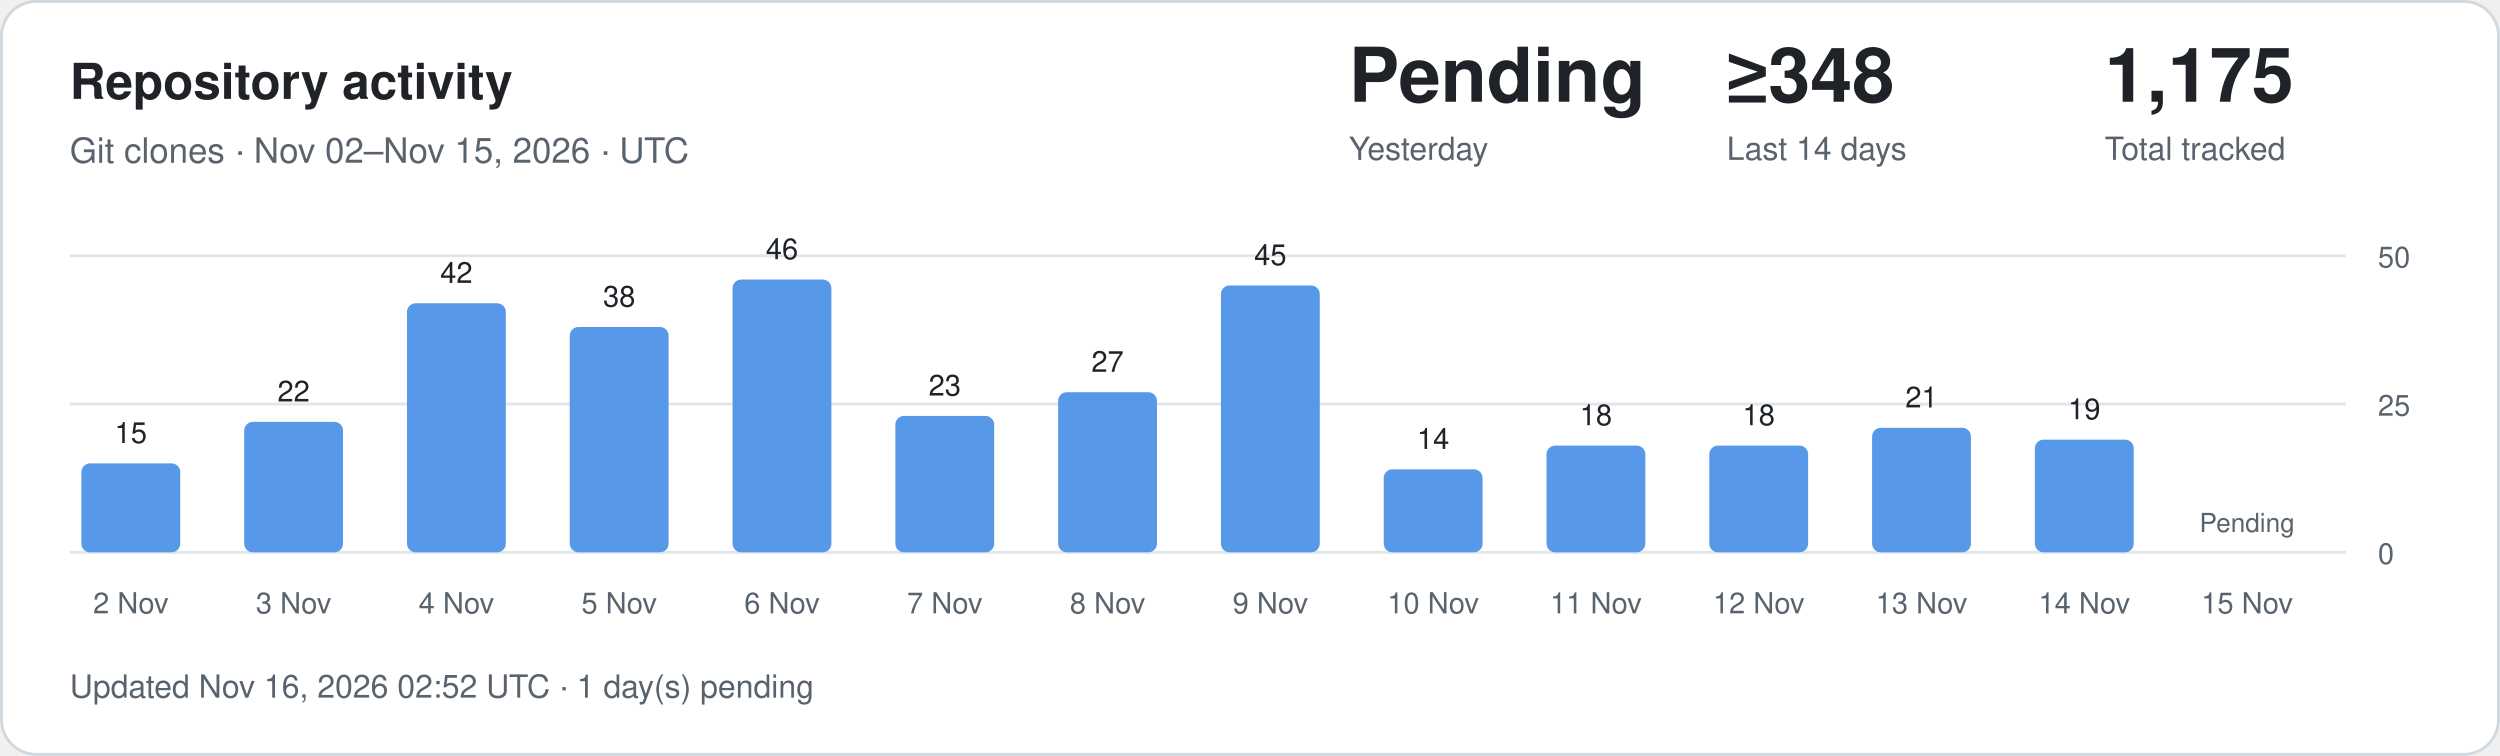
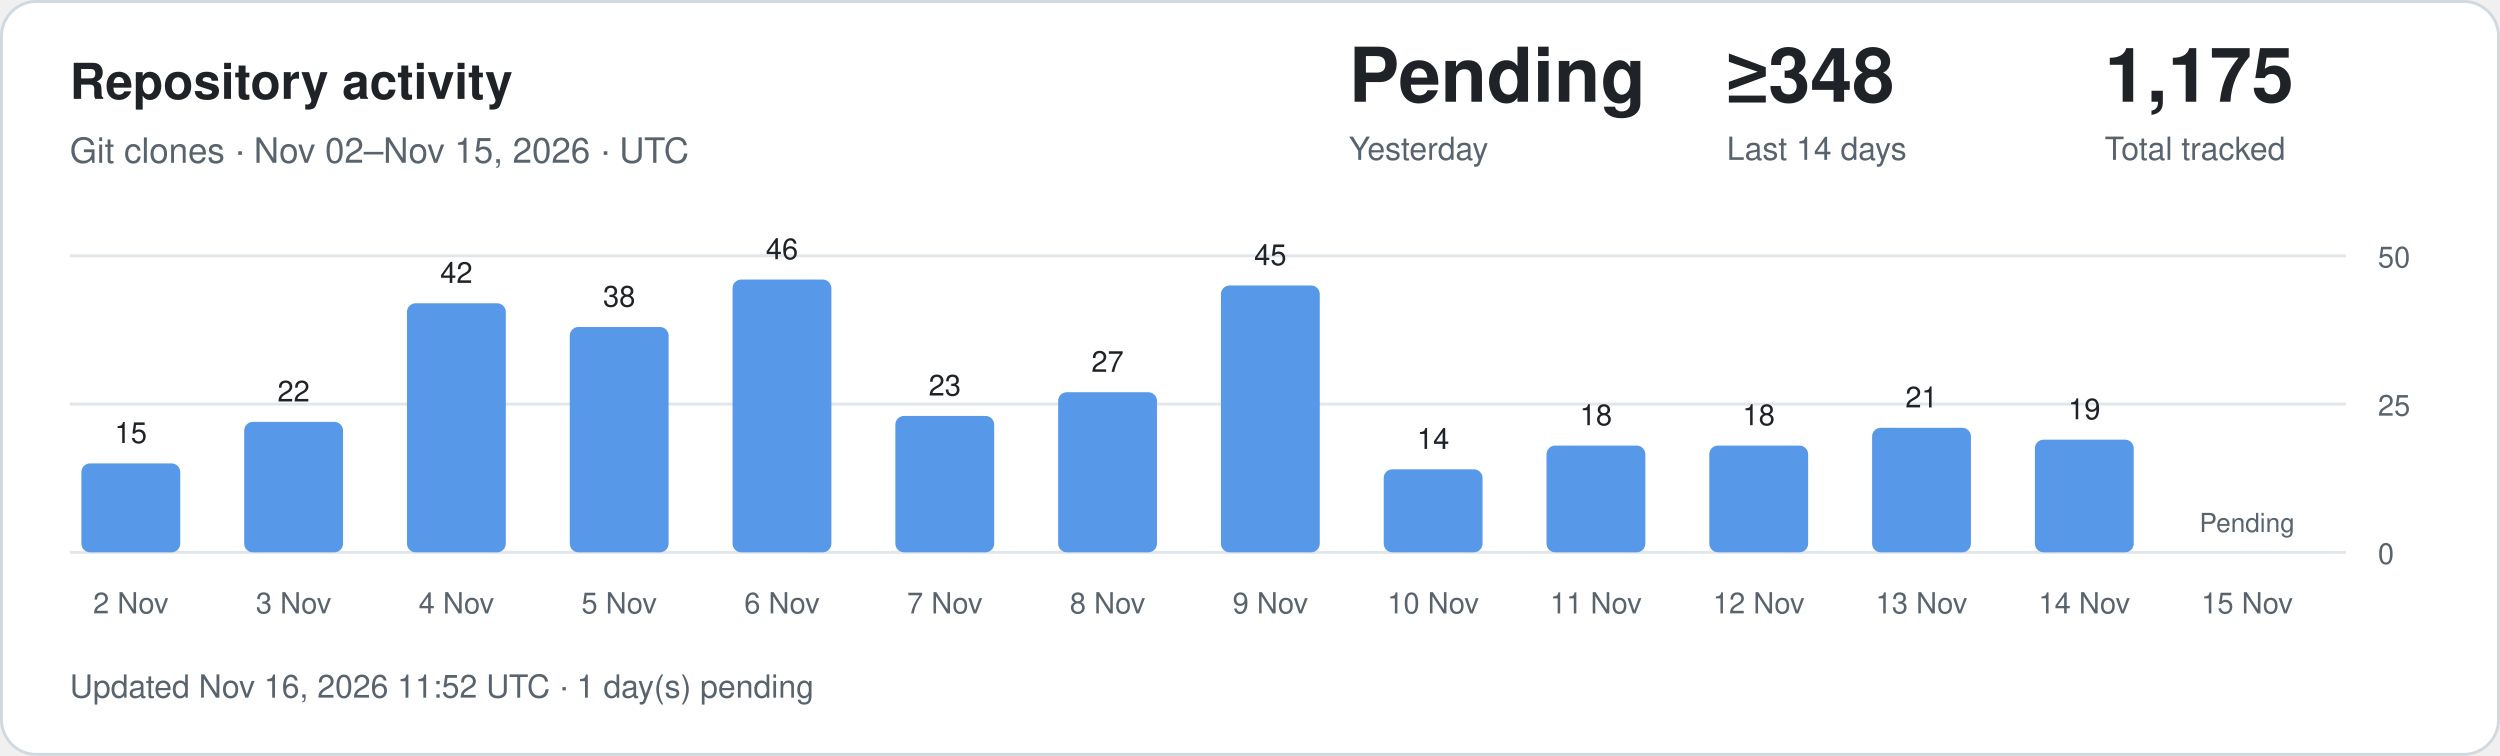
<svg xmlns="http://www.w3.org/2000/svg" width="860" height="260" viewBox="0 0 860 260" role="img" aria-labelledby="title description">
  <style>
.card{fill:#fff;stroke:#d1d9e0}.main{fill:#1f2328}.muted{fill:#59636e}
.grid{stroke:#d1d9e0;stroke-opacity:.65}.bar{fill:#5798e8}.zero{fill:#d1d9e0}
text{font-family:-apple-system,BlinkMacSystemFont,"Segoe UI",Helvetica,Arial,sans-serif}
@media(prefers-color-scheme:dark){.card{fill:#0d1117;stroke:#30363d}.main{fill:#f0f6fc}.muted{fill:#9198a1}.grid{stroke:#30363d}.bar{fill:#79aff4}.zero{fill:#30363d}}
</style>
  <rect class="card" x=".5" y=".5" width="859" height="259" rx="12" />
  <text class="main" x="24" y="34" font-size="17" font-weight="600">Repository activity</text>
  <text class="muted" x="24" y="56" font-size="12">Git clones · Nov 02–Nov 15, 2026 · UTC</text>
  <text class="main" x="464" y="35" font-size="26" font-weight="600">Pending</text>
  <text class="muted" x="464" y="55" font-size="11">Yesterday</text>
  <text class="main" x="594" y="35" font-size="26" font-weight="600">≥348</text>
  <text class="muted" x="594" y="55" font-size="11">Last 14 days</text>
  <text class="main" x="724" y="35" font-size="26" font-weight="600">1,175</text>
  <text class="muted" x="724" y="55" font-size="11">Total tracked</text>
  <line class="grid" x1="24" x2="807" y1="190" y2="190" />
  <text class="muted" x="818" y="194" font-size="10">0</text>
  <line class="grid" x1="24" x2="807" y1="139" y2="139" />
  <text class="muted" x="818" y="143" font-size="10">25</text>
  <line class="grid" x1="24" x2="807" y1="88" y2="88" />
  <text class="muted" x="818" y="92" font-size="10">50</text>
  <rect class="bar" x="28" y="159.40" width="34" height="30.60" rx="3" />
  <text class="main" x="45" y="152.40" text-anchor="middle" font-size="10">15</text>
  <text class="muted" x="45" y="211" text-anchor="middle" font-size="10">2 Nov</text>
  <rect class="bar" x="84" y="145.12" width="34" height="44.88" rx="3" />
  <text class="main" x="101" y="138.12" text-anchor="middle" font-size="10">22</text>
  <text class="muted" x="101" y="211" text-anchor="middle" font-size="10">3 Nov</text>
  <rect class="bar" x="140" y="104.32" width="34" height="85.68" rx="3" />
  <text class="main" x="157" y="97.32" text-anchor="middle" font-size="10">42</text>
  <text class="muted" x="157" y="211" text-anchor="middle" font-size="10">4 Nov</text>
  <rect class="bar" x="196" y="112.48" width="34" height="77.52" rx="3" />
  <text class="main" x="213" y="105.48" text-anchor="middle" font-size="10">38</text>
  <text class="muted" x="213" y="211" text-anchor="middle" font-size="10">5 Nov</text>
  <rect class="bar" x="252" y="96.16" width="34" height="93.84" rx="3" />
  <text class="main" x="269" y="89.16" text-anchor="middle" font-size="10">46</text>
  <text class="muted" x="269" y="211" text-anchor="middle" font-size="10">6 Nov</text>
  <rect class="bar" x="308" y="143.08" width="34" height="46.92" rx="3" />
  <text class="main" x="325" y="136.08" text-anchor="middle" font-size="10">23</text>
  <text class="muted" x="325" y="211" text-anchor="middle" font-size="10">7 Nov</text>
  <rect class="bar" x="364" y="134.92" width="34" height="55.08" rx="3" />
  <text class="main" x="381" y="127.92" text-anchor="middle" font-size="10">27</text>
  <text class="muted" x="381" y="211" text-anchor="middle" font-size="10">8 Nov</text>
  <rect class="bar" x="420" y="98.20" width="34" height="91.80" rx="3" />
  <text class="main" x="437" y="91.20" text-anchor="middle" font-size="10">45</text>
  <text class="muted" x="437" y="211" text-anchor="middle" font-size="10">9 Nov</text>
  <rect class="bar" x="476" y="161.44" width="34" height="28.56" rx="3" />
  <text class="main" x="493" y="154.44" text-anchor="middle" font-size="10">14</text>
  <text class="muted" x="493" y="211" text-anchor="middle" font-size="10">10 Nov</text>
  <rect class="bar" x="532" y="153.28" width="34" height="36.72" rx="3" />
  <text class="main" x="549" y="146.28" text-anchor="middle" font-size="10">18</text>
  <text class="muted" x="549" y="211" text-anchor="middle" font-size="10">11 Nov</text>
  <rect class="bar" x="588" y="153.28" width="34" height="36.72" rx="3" />
  <text class="main" x="605" y="146.28" text-anchor="middle" font-size="10">18</text>
  <text class="muted" x="605" y="211" text-anchor="middle" font-size="10">12 Nov</text>
  <rect class="bar" x="644" y="147.16" width="34" height="42.84" rx="3" />
  <text class="main" x="661" y="140.16" text-anchor="middle" font-size="10">21</text>
  <text class="muted" x="661" y="211" text-anchor="middle" font-size="10">13 Nov</text>
  <rect class="bar" x="700" y="151.24" width="34" height="38.76" rx="3" />
  <text class="main" x="717" y="144.24" text-anchor="middle" font-size="10">19</text>
  <text class="muted" x="717" y="211" text-anchor="middle" font-size="10">14 Nov</text>
  <text class="muted" x="773" y="183" text-anchor="middle" font-size="9">Pending</text>
  <text class="muted" x="773" y="211" text-anchor="middle" font-size="10">15 Nov</text>
-   <text class="muted" x="24" y="240" font-size="11">Updated Nov 16, 2026 02:52 UTC · 1 day(s) pending</text>
+   <text class="muted" x="24" y="240" font-size="11">Updated Nov 16, 2026 11:52 UTC · 1 day(s) pending</text>
</svg>
